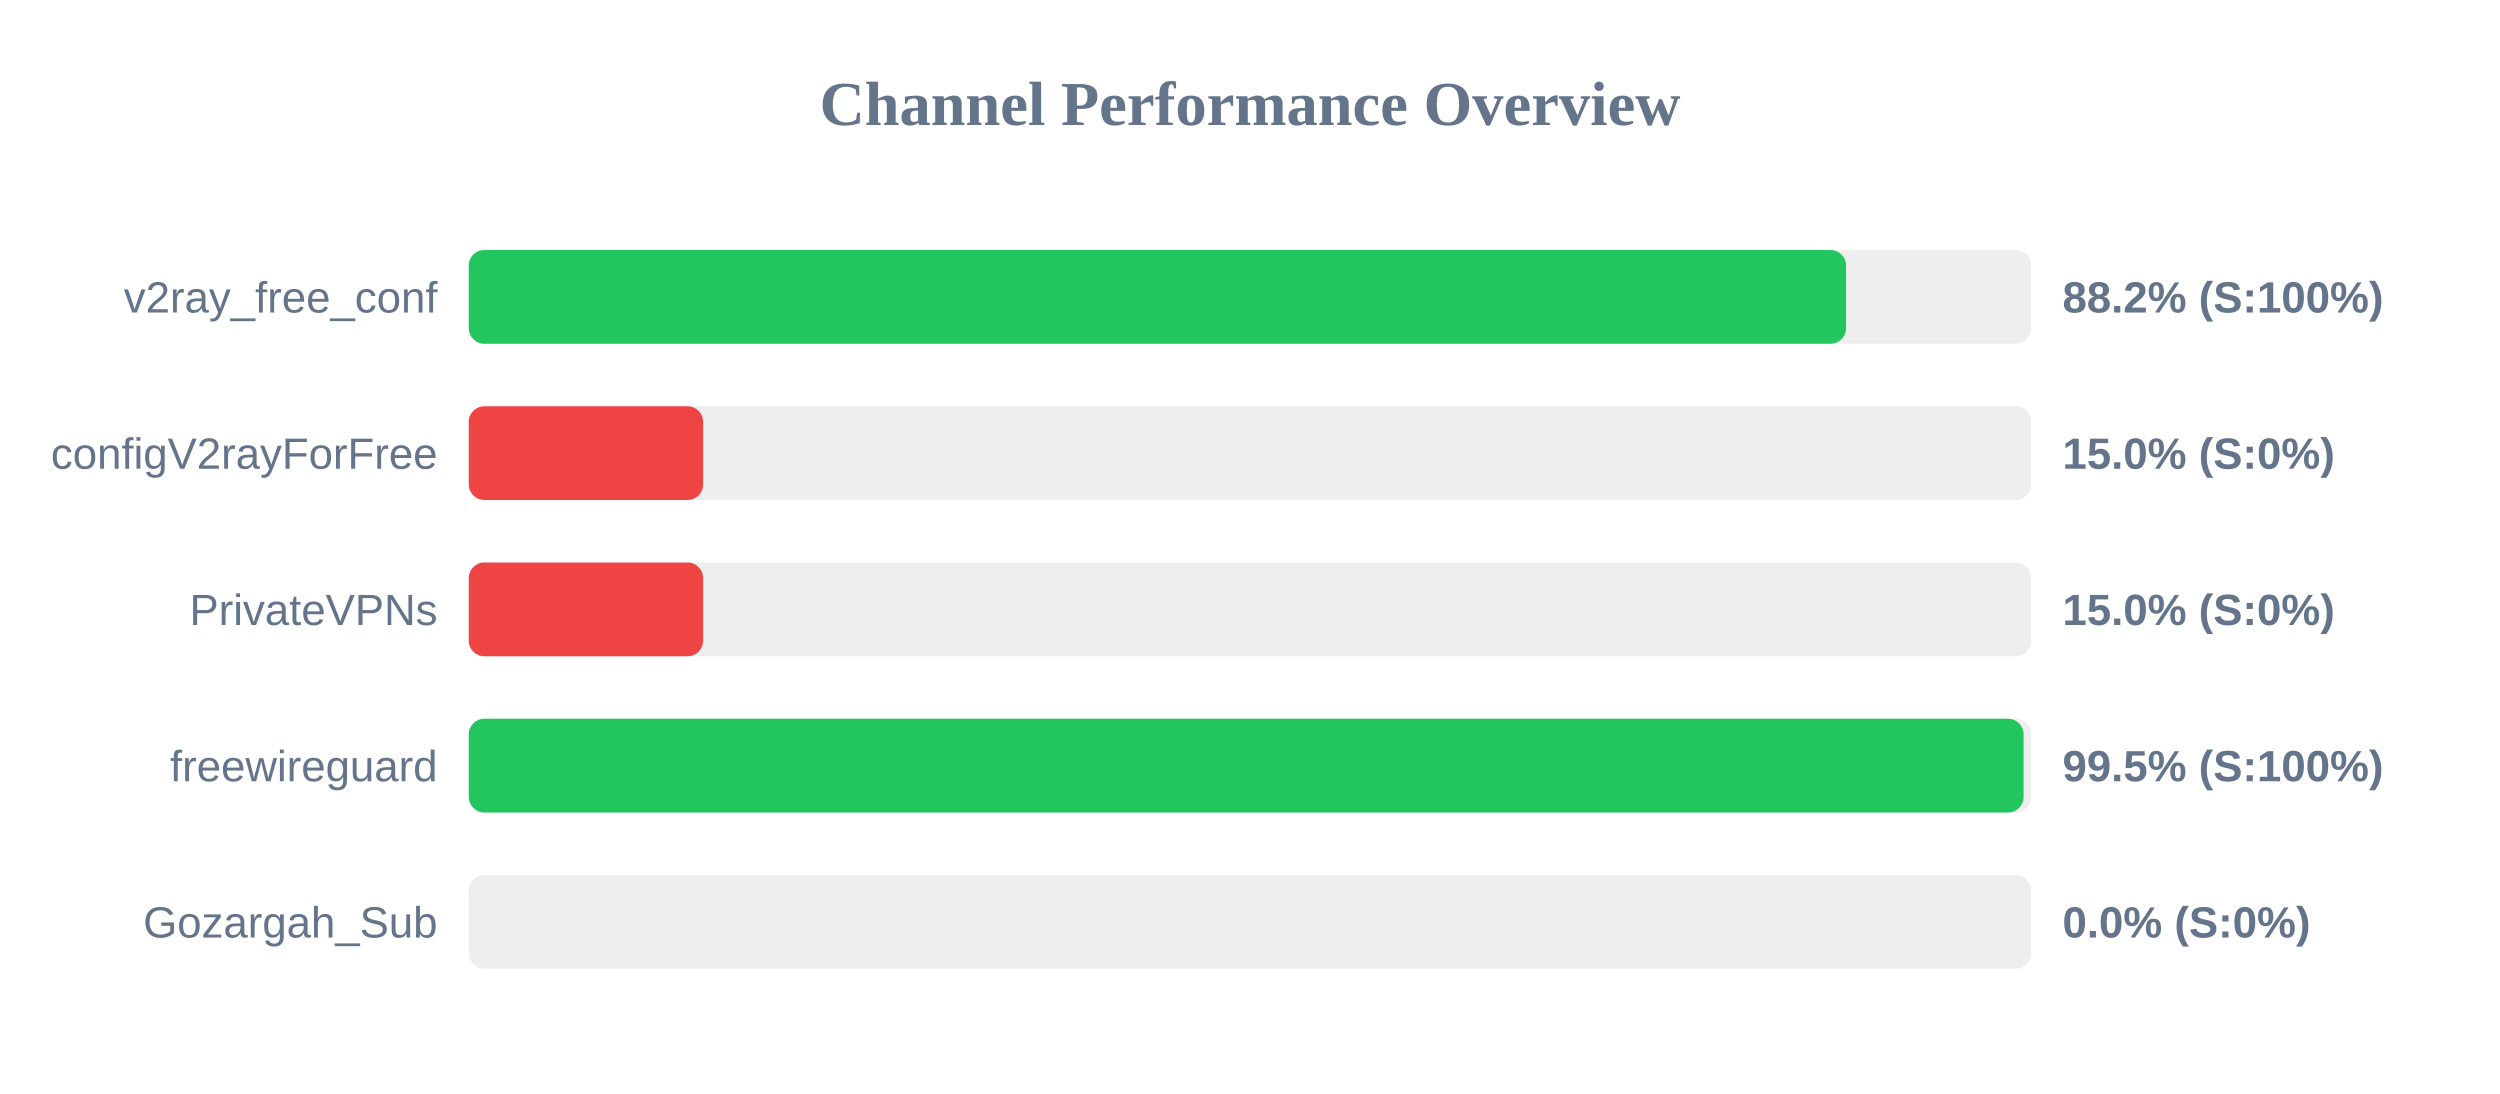
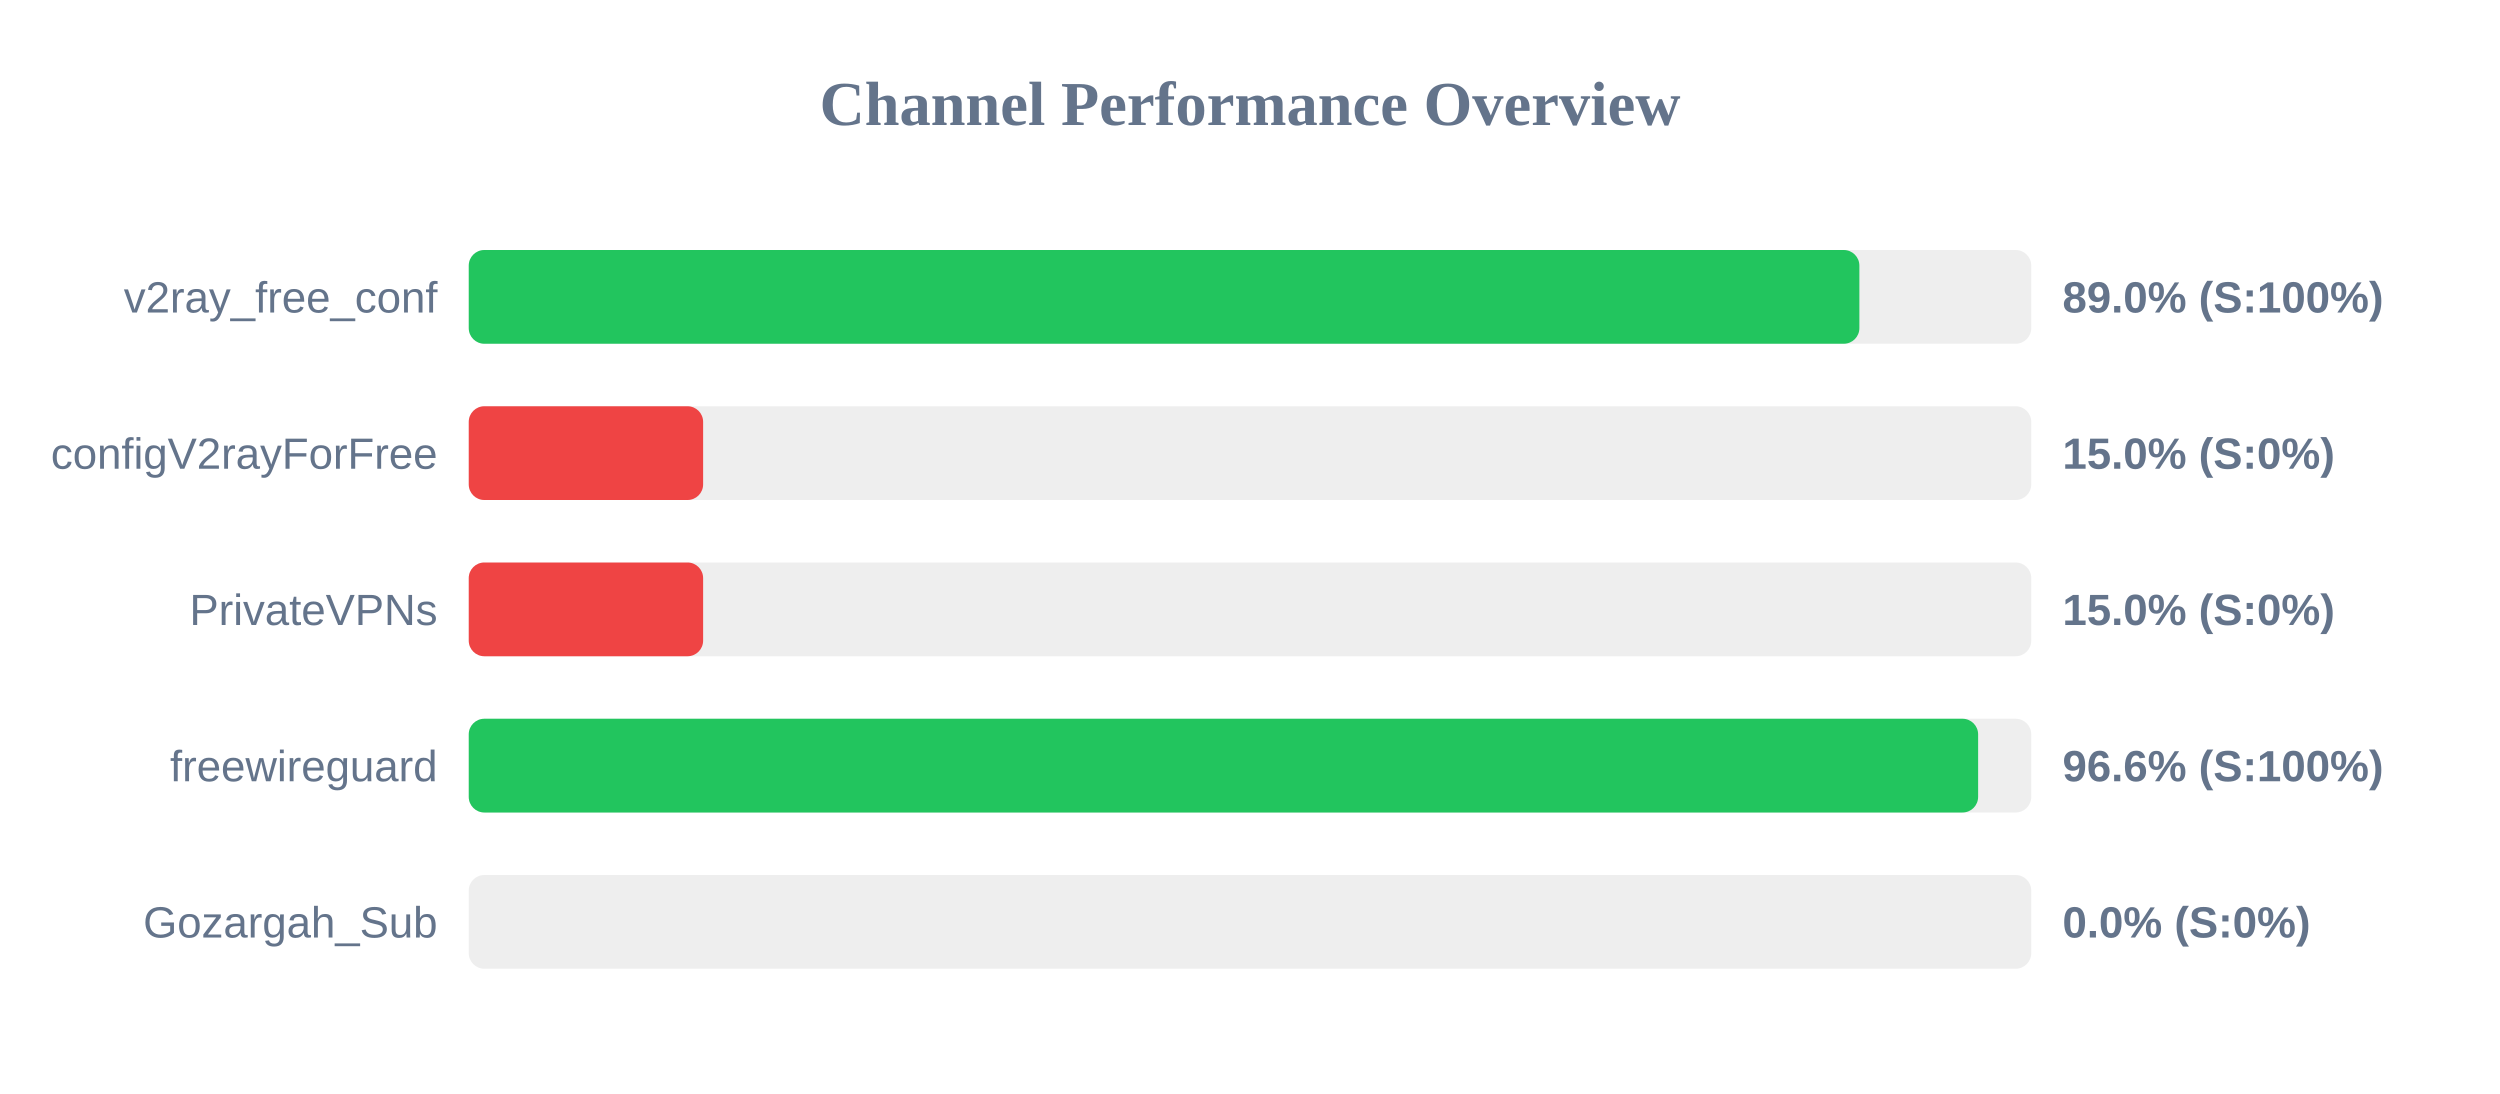
<svg xmlns="http://www.w3.org/2000/svg" width="800" height="350" version="1.1">
  <style>
        .row { font: 14px Arial; fill: #64748b; }
        .score { font: bold 14px Arial; fill: #64748b; }
    </style>
  <text x="400" y="40" text-anchor="middle" font-size="20px" font-weight="bold" fill="#64748b">Channel Performance Overview</text>
  <rect x="150" y="80" width="500" height="30" fill="#eee" rx="5" />
-   <rect x="150" y="80" width="440.75" height="30" fill="#22c55e" rx="5" />
+   <rect x="150" y="80" width="445.0" height="30" fill="#22c55e" rx="5" />
  <text x="140" y="100" text-anchor="end" class="row">v2ray_free_conf</text>
-   <text x="660" y="100" text-anchor="start" class="score">88.2% (S:100%)</text>
+   <text x="660" y="100" text-anchor="start" class="score">89.0% (S:100%)</text>
  <rect x="150" y="130" width="500" height="30" fill="#eee" rx="5" />
  <rect x="150" y="130" width="75.0" height="30" fill="#ef4444" rx="5" />
  <text x="140" y="150" text-anchor="end" class="row">configV2rayForFree</text>
  <text x="660" y="150" text-anchor="start" class="score">15.0% (S:0%)</text>
  <rect x="150" y="180" width="500" height="30" fill="#eee" rx="5" />
  <rect x="150" y="180" width="75.0" height="30" fill="#ef4444" rx="5" />
  <text x="140" y="200" text-anchor="end" class="row">PrivateVPNs</text>
  <text x="660" y="200" text-anchor="start" class="score">15.0% (S:0%)</text>
  <rect x="150" y="230" width="500" height="30" fill="#eee" rx="5" />
-   <rect x="150" y="230" width="497.55" height="30" fill="#22c55e" rx="5" />
+   <rect x="150" y="230" width="483.0" height="30" fill="#22c55e" rx="5" />
  <text x="140" y="250" text-anchor="end" class="row">freewireguard</text>
-   <text x="660" y="250" text-anchor="start" class="score">99.5% (S:100%)</text>
+   <text x="660" y="250" text-anchor="start" class="score">96.6% (S:100%)</text>
  <rect x="150" y="280" width="500" height="30" fill="#eee" rx="5" />
  <rect x="150" y="280" width="0.0" height="30" fill="#ef4444" rx="5" />
  <text x="140" y="300" text-anchor="end" class="row">Gozargah_Sub</text>
  <text x="660" y="300" text-anchor="start" class="score">0.0% (S:0%)</text>
</svg>
